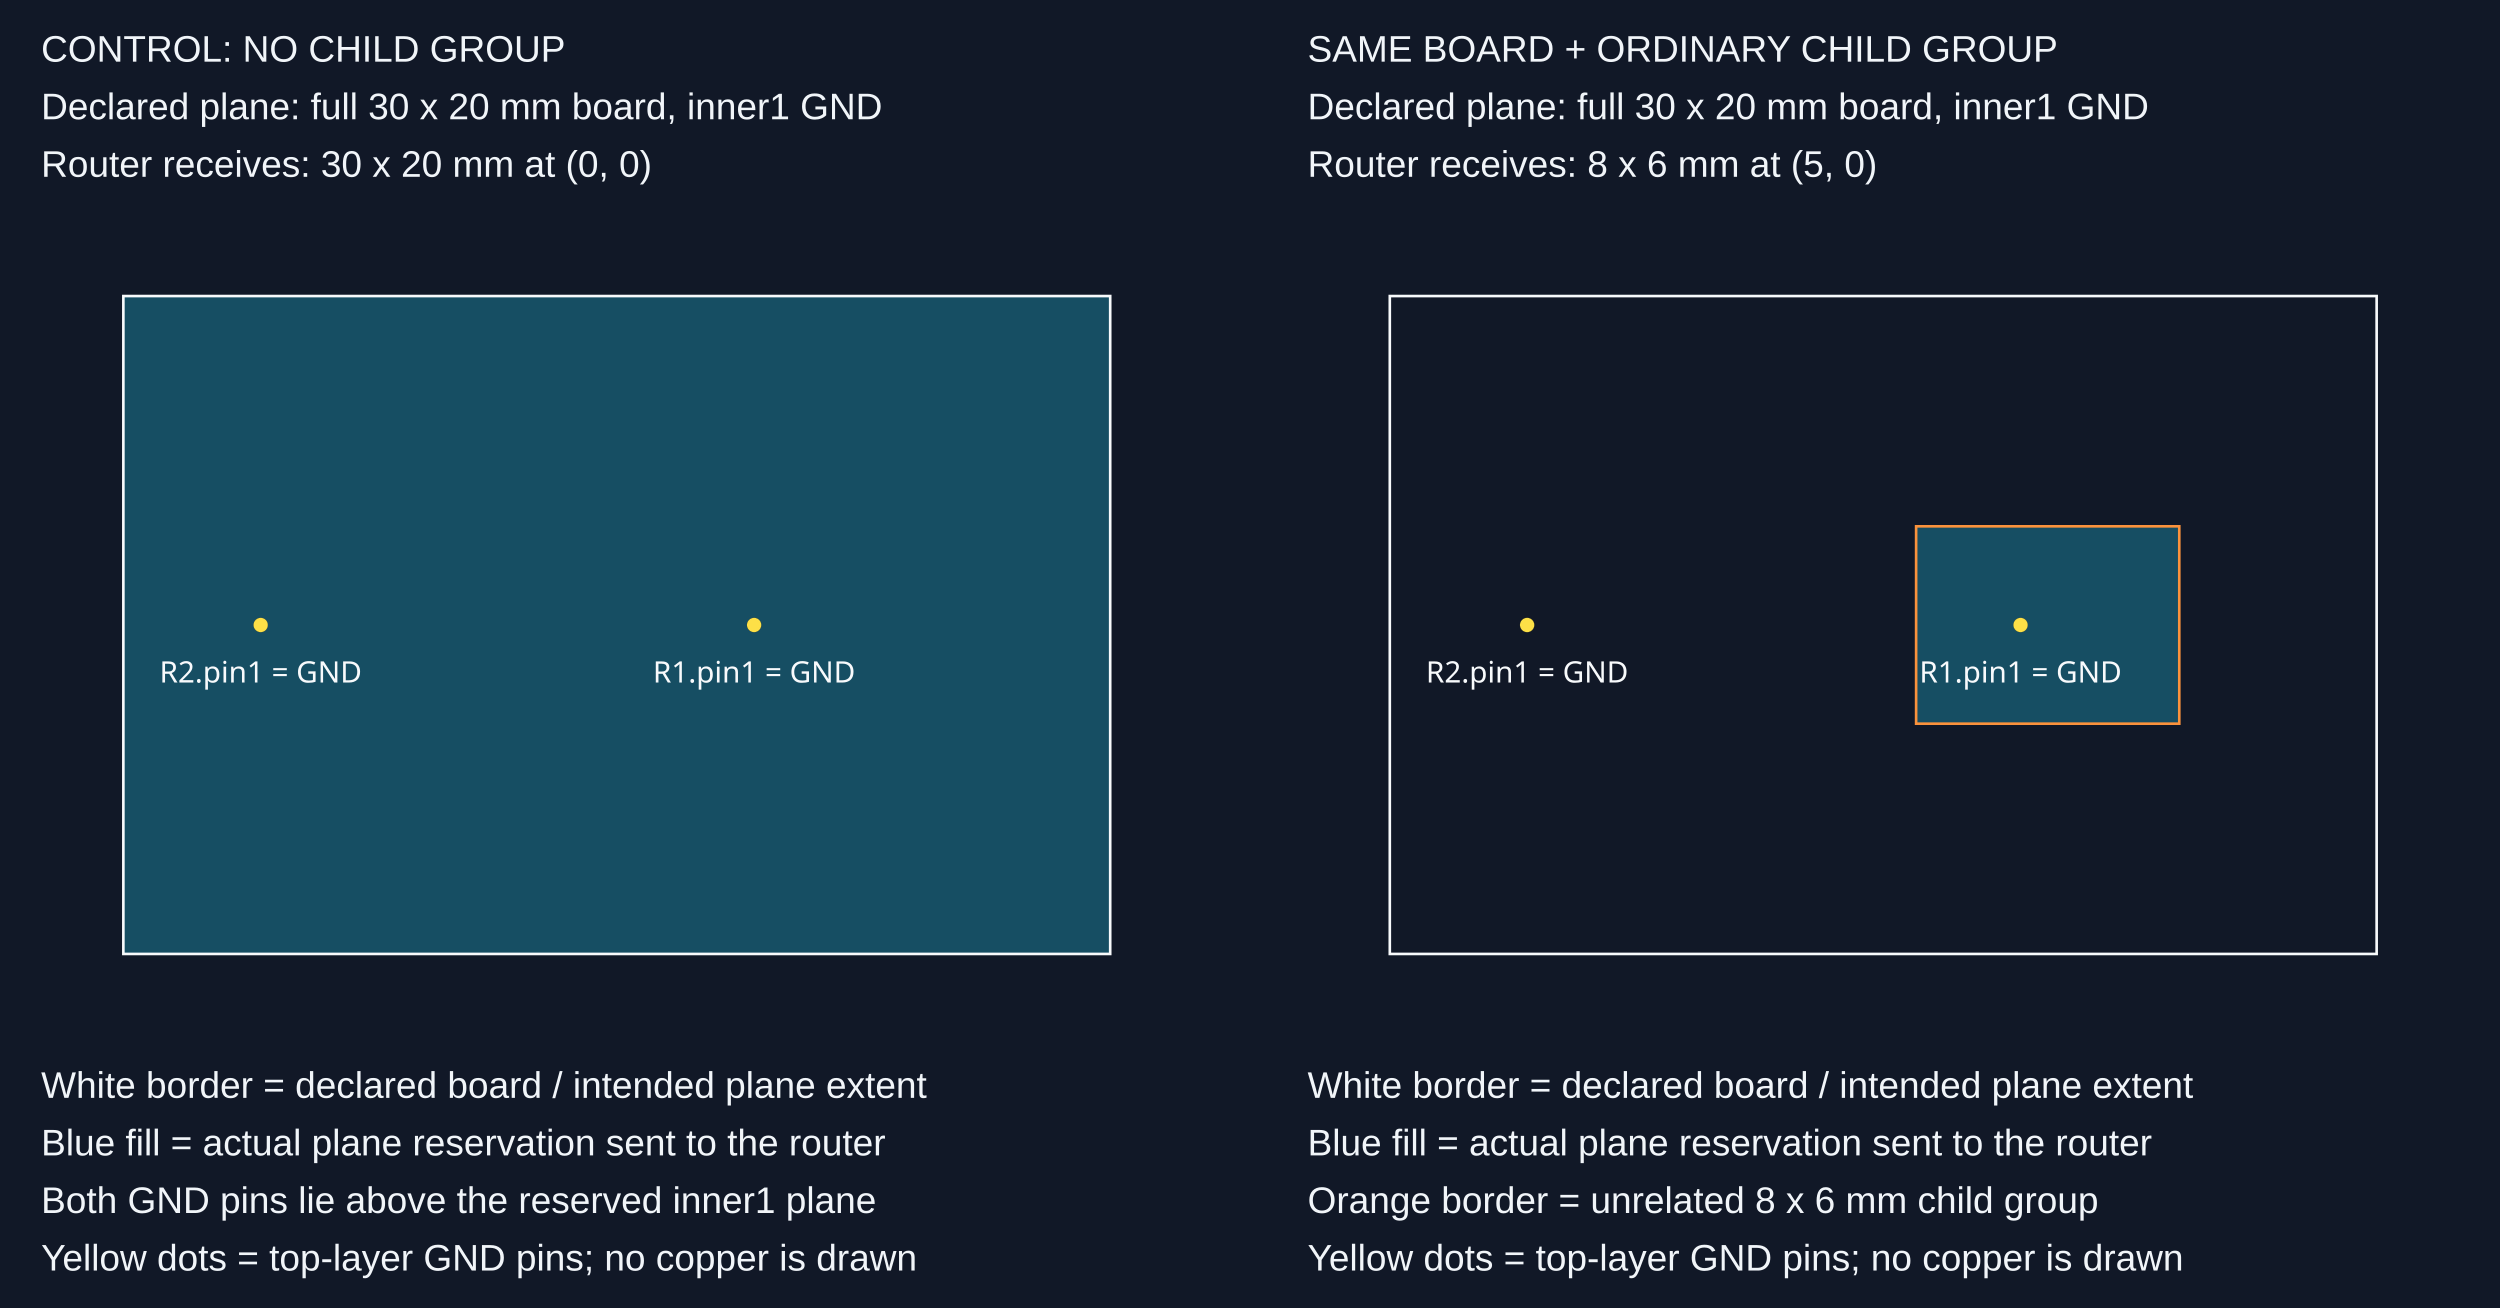
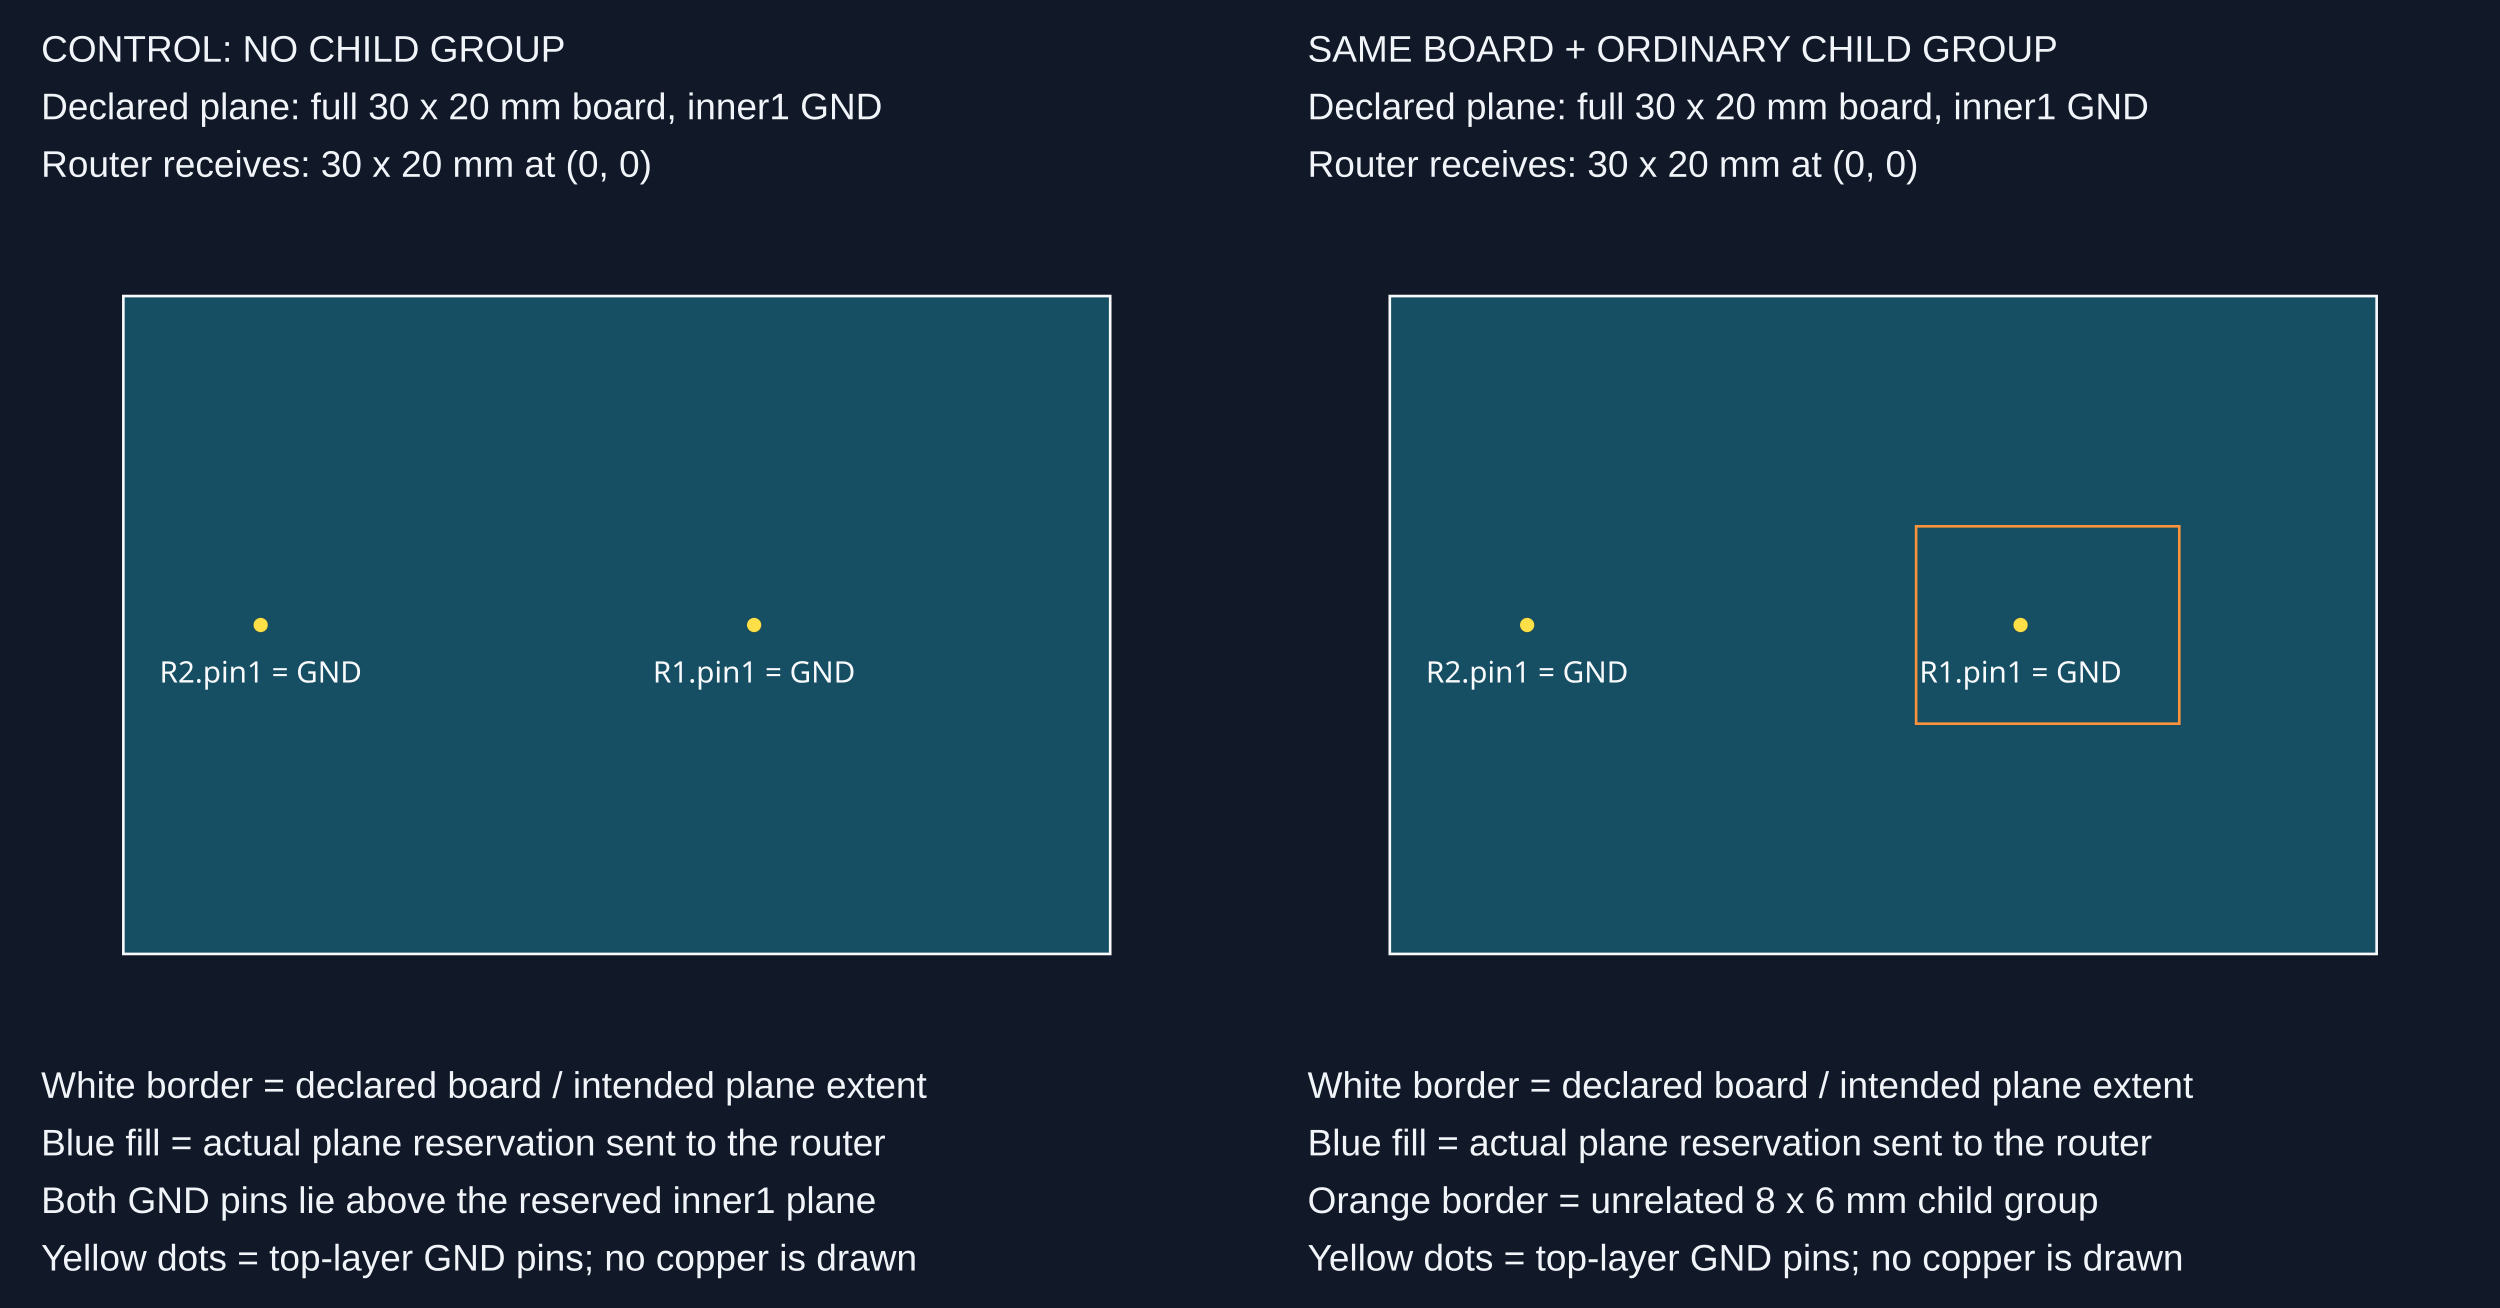
<svg xmlns="http://www.w3.org/2000/svg" width="1216" height="636" viewBox="0 0 1216 636">
  <g transform="translate(0, 0) scale(1, 1) translate(0, 0)">
    <g transform="translate(0, 0)">
      <rect width="100%" height="100%" fill="#111827" />
      <text x="20" y="30" fill="#f1f5f9" font-family="Arial, sans-serif" font-size="18">CONTROL: NO CHILD GROUP</text>
      <text x="20" y="58" fill="#f1f5f9" font-family="Arial, sans-serif" font-size="18">Declared plane: full 30 x 20 mm board, inner1 GND</text>
      <text x="20" y="86" fill="#f1f5f9" font-family="Arial, sans-serif" font-size="18">Router receives: 30 x 20 mm at (0, 0)</text>
    </g>
    <g transform="translate(0, 104) scale(1, 1) translate(0, 0)">
      <rect width="100%" height="100%" fill="#111827" />
      <g>
        <rect data-type="rect" data-label="" data-x="0" data-y="0" x="60" y="40" width="480" height="320" fill="#164e63" stroke="#22d3ee" stroke-width="0.062" />
      </g>
      <g>
        <polygon data-type="polygon" data-label="" data-points="-15,-10 15,-10 15,10 -15,10" points="60,360 540,360 540,40 60,40" fill="none" stroke="#f8fafc" stroke-width="1.28" />
      </g>
      <circle data-type="circle" data-label="" data-x="4.175" data-y="0" cx="366.8" cy="200" r="3.52" fill="#fde047" stroke="black" stroke-width="0.062" />
      <circle data-type="circle" data-label="" data-x="-10.825" data-y="0" cx="126.8" cy="200" r="3.52" fill="#fde047" stroke="black" stroke-width="0.062" />
      <text data-type="text" data-label="R1.pin1 = GND" data-x="4.175" data-y="-1.4" x="366.8" y="222.4" fill="#f8fafc" font-size="14.4" font-family="sans-serif" text-anchor="middle" dominant-baseline="central">R1.pin1 = GND</text>
      <text data-type="text" data-label="R2.pin1 = GND" data-x="-10.825" data-y="-1.4" x="126.8" y="222.4" fill="#f8fafc" font-size="14.4" font-family="sans-serif" text-anchor="middle" dominant-baseline="central">R2.pin1 = GND</text>
      <g id="crosshair__stack1" style="display: none">
        <line id="crosshair-h__stack1" y1="0" y2="400" stroke="#666" stroke-width="0.5" />
        <line id="crosshair-v__stack1" x1="0" x2="600" stroke="#666" stroke-width="0.5" />
        <text id="coordinates__stack1" font-family="monospace" font-size="12" fill="#666" />
      </g>
    </g>
    <g transform="translate(0, 504)">
      <rect width="100%" height="100%" fill="#111827" />
      <text x="20" y="30" fill="#f1f5f9" font-family="Arial, sans-serif" font-size="18">White border = declared board / intended plane extent</text>
      <text x="20" y="58" fill="#f1f5f9" font-family="Arial, sans-serif" font-size="18">Blue fill = actual plane reservation sent to the router</text>
      <text x="20" y="86" fill="#f1f5f9" font-family="Arial, sans-serif" font-size="18">Both GND pins lie above the reserved inner1 plane</text>
      <text x="20" y="114" fill="#f1f5f9" font-family="Arial, sans-serif" font-size="18">Yellow dots = top-layer GND pins; no copper is drawn</text>
    </g>
  </g>
  <g transform="translate(616, 0) scale(1, 1) translate(0, 0)">
    <g transform="translate(0, 0)">
      <rect width="100%" height="100%" fill="#111827" />
      <text x="20" y="30" fill="#f1f5f9" font-family="Arial, sans-serif" font-size="18">SAME BOARD + ORDINARY CHILD GROUP</text>
      <text x="20" y="58" fill="#f1f5f9" font-family="Arial, sans-serif" font-size="18">Declared plane: full 30 x 20 mm board, inner1 GND</text>
-       <text x="20" y="86" fill="#f1f5f9" font-family="Arial, sans-serif" font-size="18">Router receives: 8 x 6 mm at (5, 0)</text>
+       <text x="20" y="86" fill="#f1f5f9" font-family="Arial, sans-serif" font-size="18">Router receives: 30 x 20 mm at (0, 0)</text>
    </g>
    <g transform="translate(0, 104) scale(1, 1) translate(0, 0)">
      <rect width="100%" height="100%" fill="#111827" />
      <g>
-         <rect data-type="rect" data-label="" data-x="5" data-y="0" x="316" y="152" width="128" height="96" fill="#164e63" stroke="#22d3ee" stroke-width="0.062" />
+         <rect data-type="rect" data-label="" data-x="0" data-y="0" x="60" y="40" width="480" height="320" fill="#164e63" stroke="#22d3ee" stroke-width="0.062" />
      </g>
      <g>
        <polygon data-type="polygon" data-label="" data-points="-15,-10 15,-10 15,10 -15,10" points="60,360 540,360 540,40 60,40" fill="none" stroke="#f8fafc" stroke-width="1.28" />
      </g>
      <g>
        <polygon data-type="polygon" data-label="" data-points="1,-3 9,-3 9,3 1,3" points="316,248 444,248 444,152 316,152" fill="none" stroke="#fb923c" stroke-width="1.28" />
      </g>
      <circle data-type="circle" data-label="" data-x="4.175" data-y="0" cx="366.8" cy="200" r="3.52" fill="#fde047" stroke="black" stroke-width="0.062" />
      <circle data-type="circle" data-label="" data-x="-10.825" data-y="0" cx="126.8" cy="200" r="3.52" fill="#fde047" stroke="black" stroke-width="0.062" />
      <text data-type="text" data-label="R1.pin1 = GND" data-x="4.175" data-y="-1.4" x="366.8" y="222.4" fill="#f8fafc" font-size="14.4" font-family="sans-serif" text-anchor="middle" dominant-baseline="central">R1.pin1 = GND</text>
      <text data-type="text" data-label="R2.pin1 = GND" data-x="-10.825" data-y="-1.4" x="126.8" y="222.4" fill="#f8fafc" font-size="14.4" font-family="sans-serif" text-anchor="middle" dominant-baseline="central">R2.pin1 = GND</text>
      <g id="crosshair__stack1__stack1" style="display: none">
        <line id="crosshair-h__stack1__stack1" y1="0" y2="400" stroke="#666" stroke-width="0.5" />
        <line id="crosshair-v__stack1__stack1" x1="0" x2="600" stroke="#666" stroke-width="0.5" />
        <text id="coordinates__stack1__stack1" font-family="monospace" font-size="12" fill="#666" />
      </g>
    </g>
    <g transform="translate(0, 504)">
      <rect width="100%" height="100%" fill="#111827" />
      <text x="20" y="30" fill="#f1f5f9" font-family="Arial, sans-serif" font-size="18">White border = declared board / intended plane extent</text>
      <text x="20" y="58" fill="#f1f5f9" font-family="Arial, sans-serif" font-size="18">Blue fill = actual plane reservation sent to the router</text>
      <text x="20" y="86" fill="#f1f5f9" font-family="Arial, sans-serif" font-size="18">Orange border = unrelated 8 x 6 mm child group</text>
      <text x="20" y="114" fill="#f1f5f9" font-family="Arial, sans-serif" font-size="18">Yellow dots = top-layer GND pins; no copper is drawn</text>
    </g>
  </g>
</svg>
